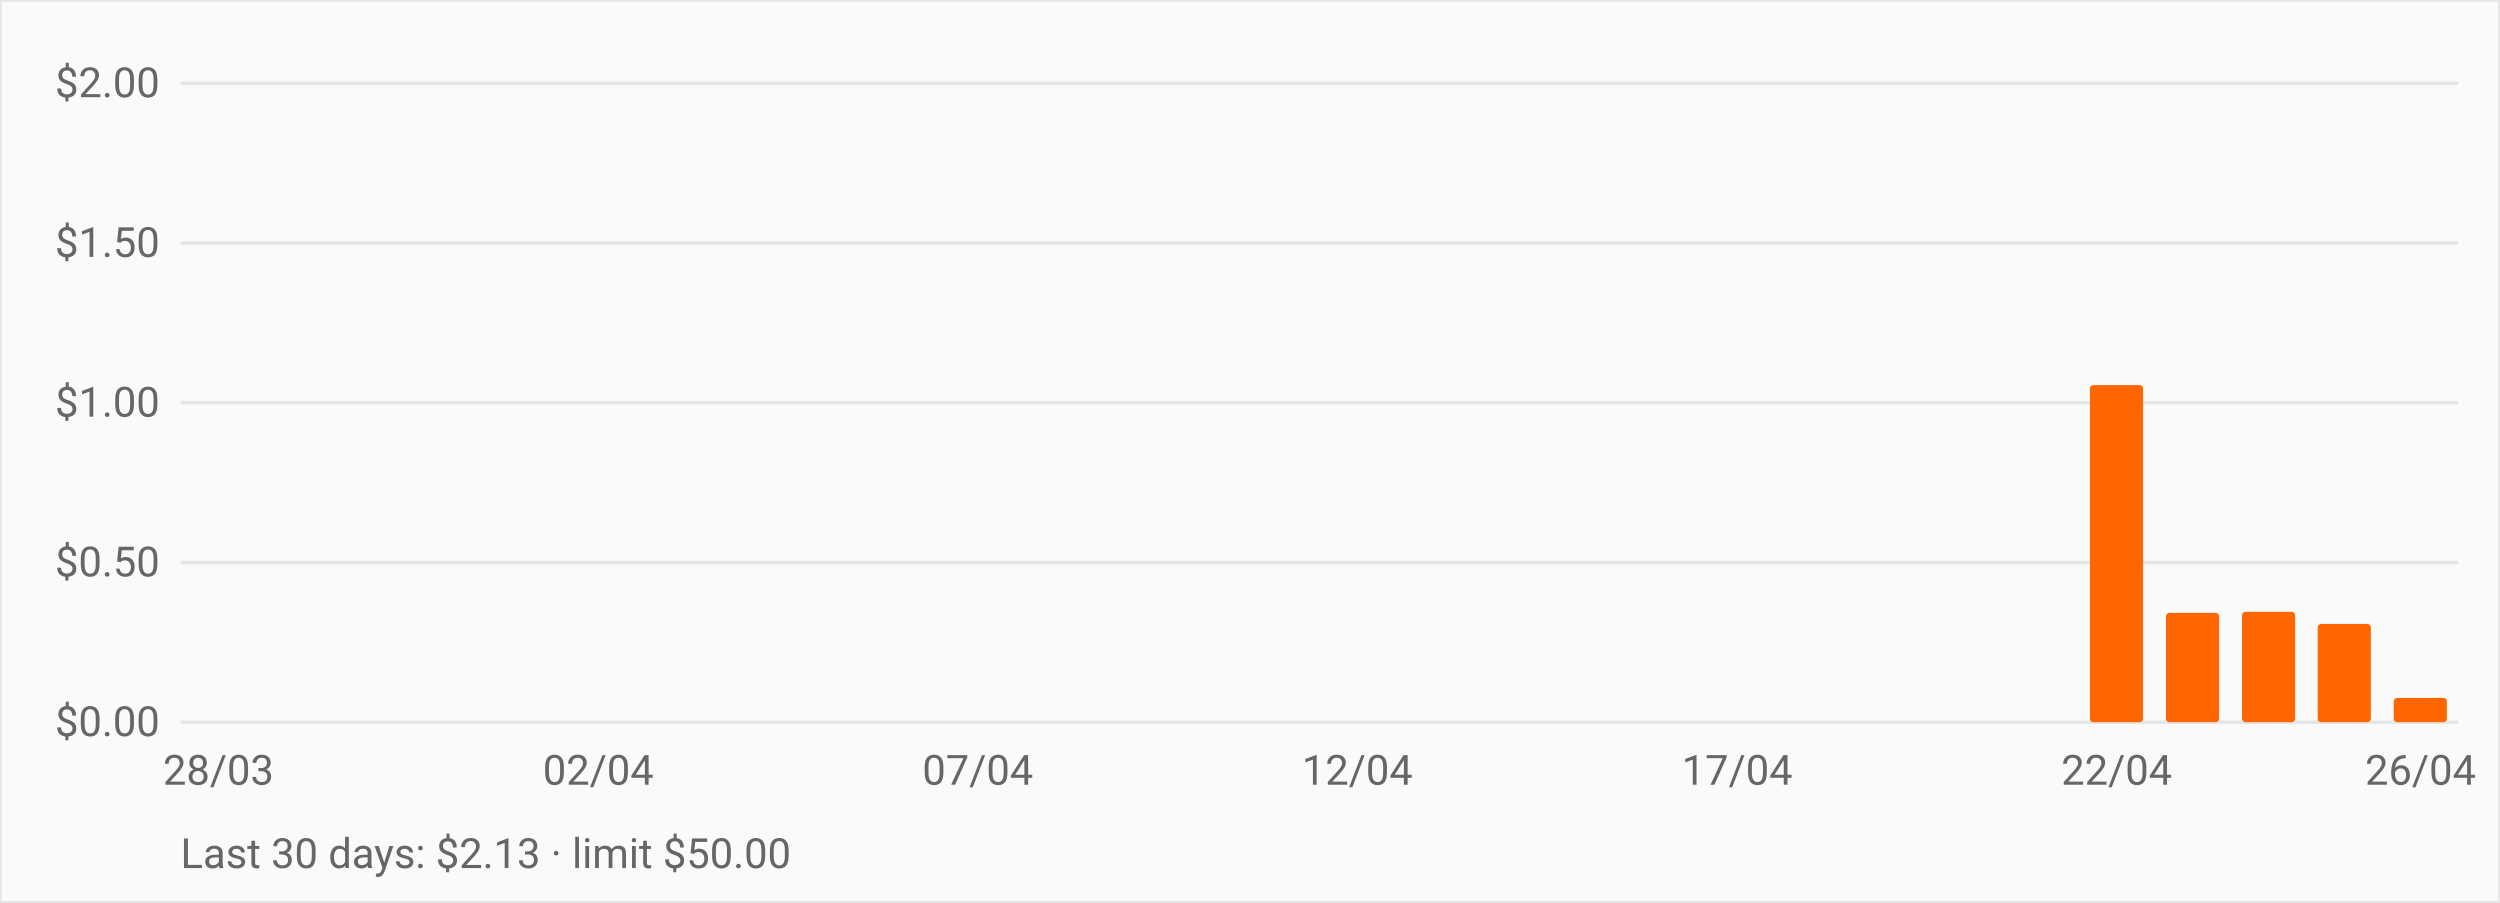
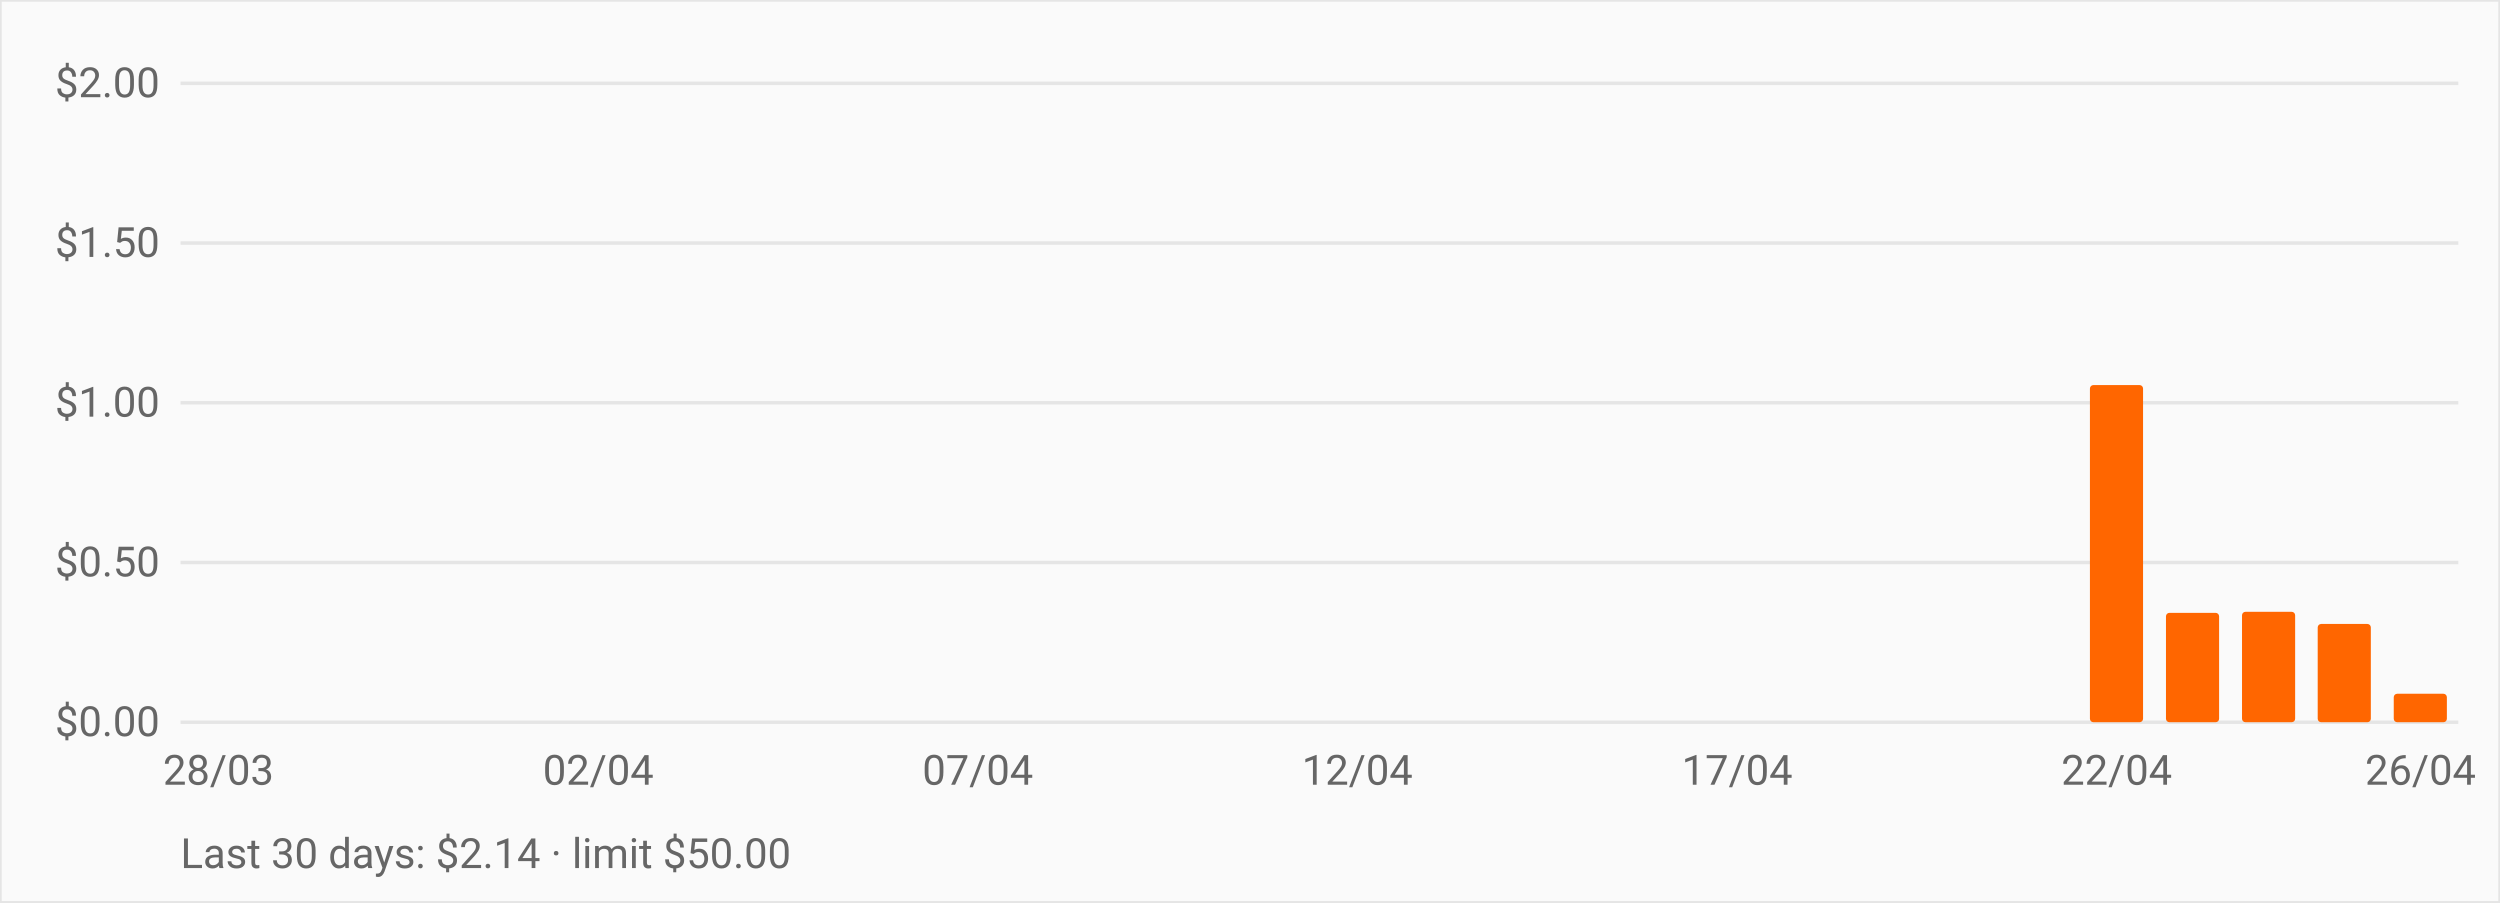
<svg xmlns="http://www.w3.org/2000/svg" viewBox="0 0 720 260" role="img" aria-label="OpenRouter daily spend over the last 30 days" style="font:12px -apple-system,BlinkMacSystemFont,Segoe UI,Roboto,sans-serif">
  <rect width="720" height="260" fill="#fafafa" stroke="#e5e5e5" />
  <line x1="52" y1="208.0" x2="708" y2="208.0" stroke="#e5e5e5" />
  <text x="46" y="212.0" text-anchor="end" fill="#666">$0.00</text>
  <line x1="52" y1="162.0" x2="708" y2="162.0" stroke="#e5e5e5" />
  <text x="46" y="166.0" text-anchor="end" fill="#666">$0.50</text>
  <line x1="52" y1="116.0" x2="708" y2="116.0" stroke="#e5e5e5" />
  <text x="46" y="120.0" text-anchor="end" fill="#666">$1.00</text>
  <line x1="52" y1="70.0" x2="708" y2="70.0" stroke="#e5e5e5" />
  <text x="46" y="74.0" text-anchor="end" fill="#666">$1.50</text>
  <line x1="52" y1="24.0" x2="708" y2="24.0" stroke="#e5e5e5" />
  <text x="46" y="28.0" text-anchor="end" fill="#666">$2.00</text>
  <rect x="55.3" y="208.0" width="15.3" height="0.0" fill="#ff6600" rx="1" />
  <rect x="77.1" y="208.0" width="15.3" height="0.0" fill="#ff6600" rx="1" />
  <rect x="99.0" y="208.0" width="15.3" height="0.0" fill="#ff6600" rx="1" />
  <rect x="120.9" y="208.0" width="15.3" height="0.0" fill="#ff6600" rx="1" />
  <rect x="142.7" y="208.0" width="15.3" height="0.0" fill="#ff6600" rx="1" />
  <rect x="164.6" y="208.0" width="15.3" height="0.0" fill="#ff6600" rx="1" />
  <rect x="186.5" y="208.0" width="15.3" height="0.0" fill="#ff6600" rx="1" />
  <rect x="208.3" y="208.0" width="15.3" height="0.0" fill="#ff6600" rx="1" />
  <rect x="230.2" y="208.0" width="15.3" height="0.0" fill="#ff6600" rx="1" />
  <rect x="252.1" y="208.0" width="15.3" height="0.0" fill="#ff6600" rx="1" />
  <rect x="273.9" y="208.0" width="15.3" height="0.0" fill="#ff6600" rx="1" />
  <rect x="295.8" y="208.0" width="15.3" height="0.0" fill="#ff6600" rx="1" />
  <rect x="317.7" y="208.0" width="15.3" height="0.0" fill="#ff6600" rx="1" />
  <rect x="339.5" y="208.0" width="15.3" height="0.0" fill="#ff6600" rx="1" />
  <rect x="361.4" y="208.0" width="15.3" height="0.0" fill="#ff6600" rx="1" />
  <rect x="383.3" y="208.0" width="15.3" height="0.0" fill="#ff6600" rx="1" />
  <rect x="405.1" y="208.0" width="15.3" height="0.0" fill="#ff6600" rx="1" />
  <rect x="427.0" y="208.0" width="15.3" height="0.0" fill="#ff6600" rx="1" />
  <rect x="448.9" y="208.0" width="15.3" height="0.0" fill="#ff6600" rx="1" />
  <rect x="470.7" y="208.0" width="15.3" height="0.0" fill="#ff6600" rx="1" />
  <rect x="492.6" y="208.0" width="15.3" height="0.0" fill="#ff6600" rx="1" />
  <rect x="514.5" y="208.0" width="15.3" height="0.0" fill="#ff6600" rx="1" />
  <rect x="536.3" y="208.0" width="15.3" height="0.0" fill="#ff6600" rx="1" />
  <rect x="558.2" y="208.0" width="15.3" height="0.0" fill="#ff6600" rx="1" />
  <rect x="580.1" y="208.0" width="15.3" height="0.0" fill="#ff6600" rx="1" />
  <rect x="601.9" y="110.9" width="15.3" height="97.1" fill="#ff6600" rx="1" />
  <rect x="623.8" y="176.5" width="15.3" height="31.5" fill="#ff6600" rx="1" />
  <rect x="645.7" y="176.2" width="15.3" height="31.8" fill="#ff6600" rx="1" />
  <rect x="667.5" y="179.7" width="15.3" height="28.3" fill="#ff6600" rx="1" />
-   <rect x="689.4" y="201.0" width="15.3" height="7.0" fill="#ff6600" rx="1" />
+   <rect x="689.4" y="199.8" width="15.3" height="8.2" fill="#ff6600" rx="1" />
  <text x="62.9" y="226" text-anchor="middle" fill="#666">28/03</text>
  <text x="172.3" y="226" text-anchor="middle" fill="#666">02/04</text>
  <text x="281.6" y="226" text-anchor="middle" fill="#666">07/04</text>
  <text x="390.9" y="226" text-anchor="middle" fill="#666">12/04</text>
  <text x="500.3" y="226" text-anchor="middle" fill="#666">17/04</text>
  <text x="609.6" y="226" text-anchor="middle" fill="#666">22/04</text>
  <text x="697.1" y="226" text-anchor="middle" fill="#666">26/04</text>
-   <text x="52" y="250" fill="#666">Last 30 days: $2.13 · limit $50.00</text>
+   <text x="52" y="250" fill="#666">Last 30 days: $2.14 · limit $50.00</text>
</svg>
